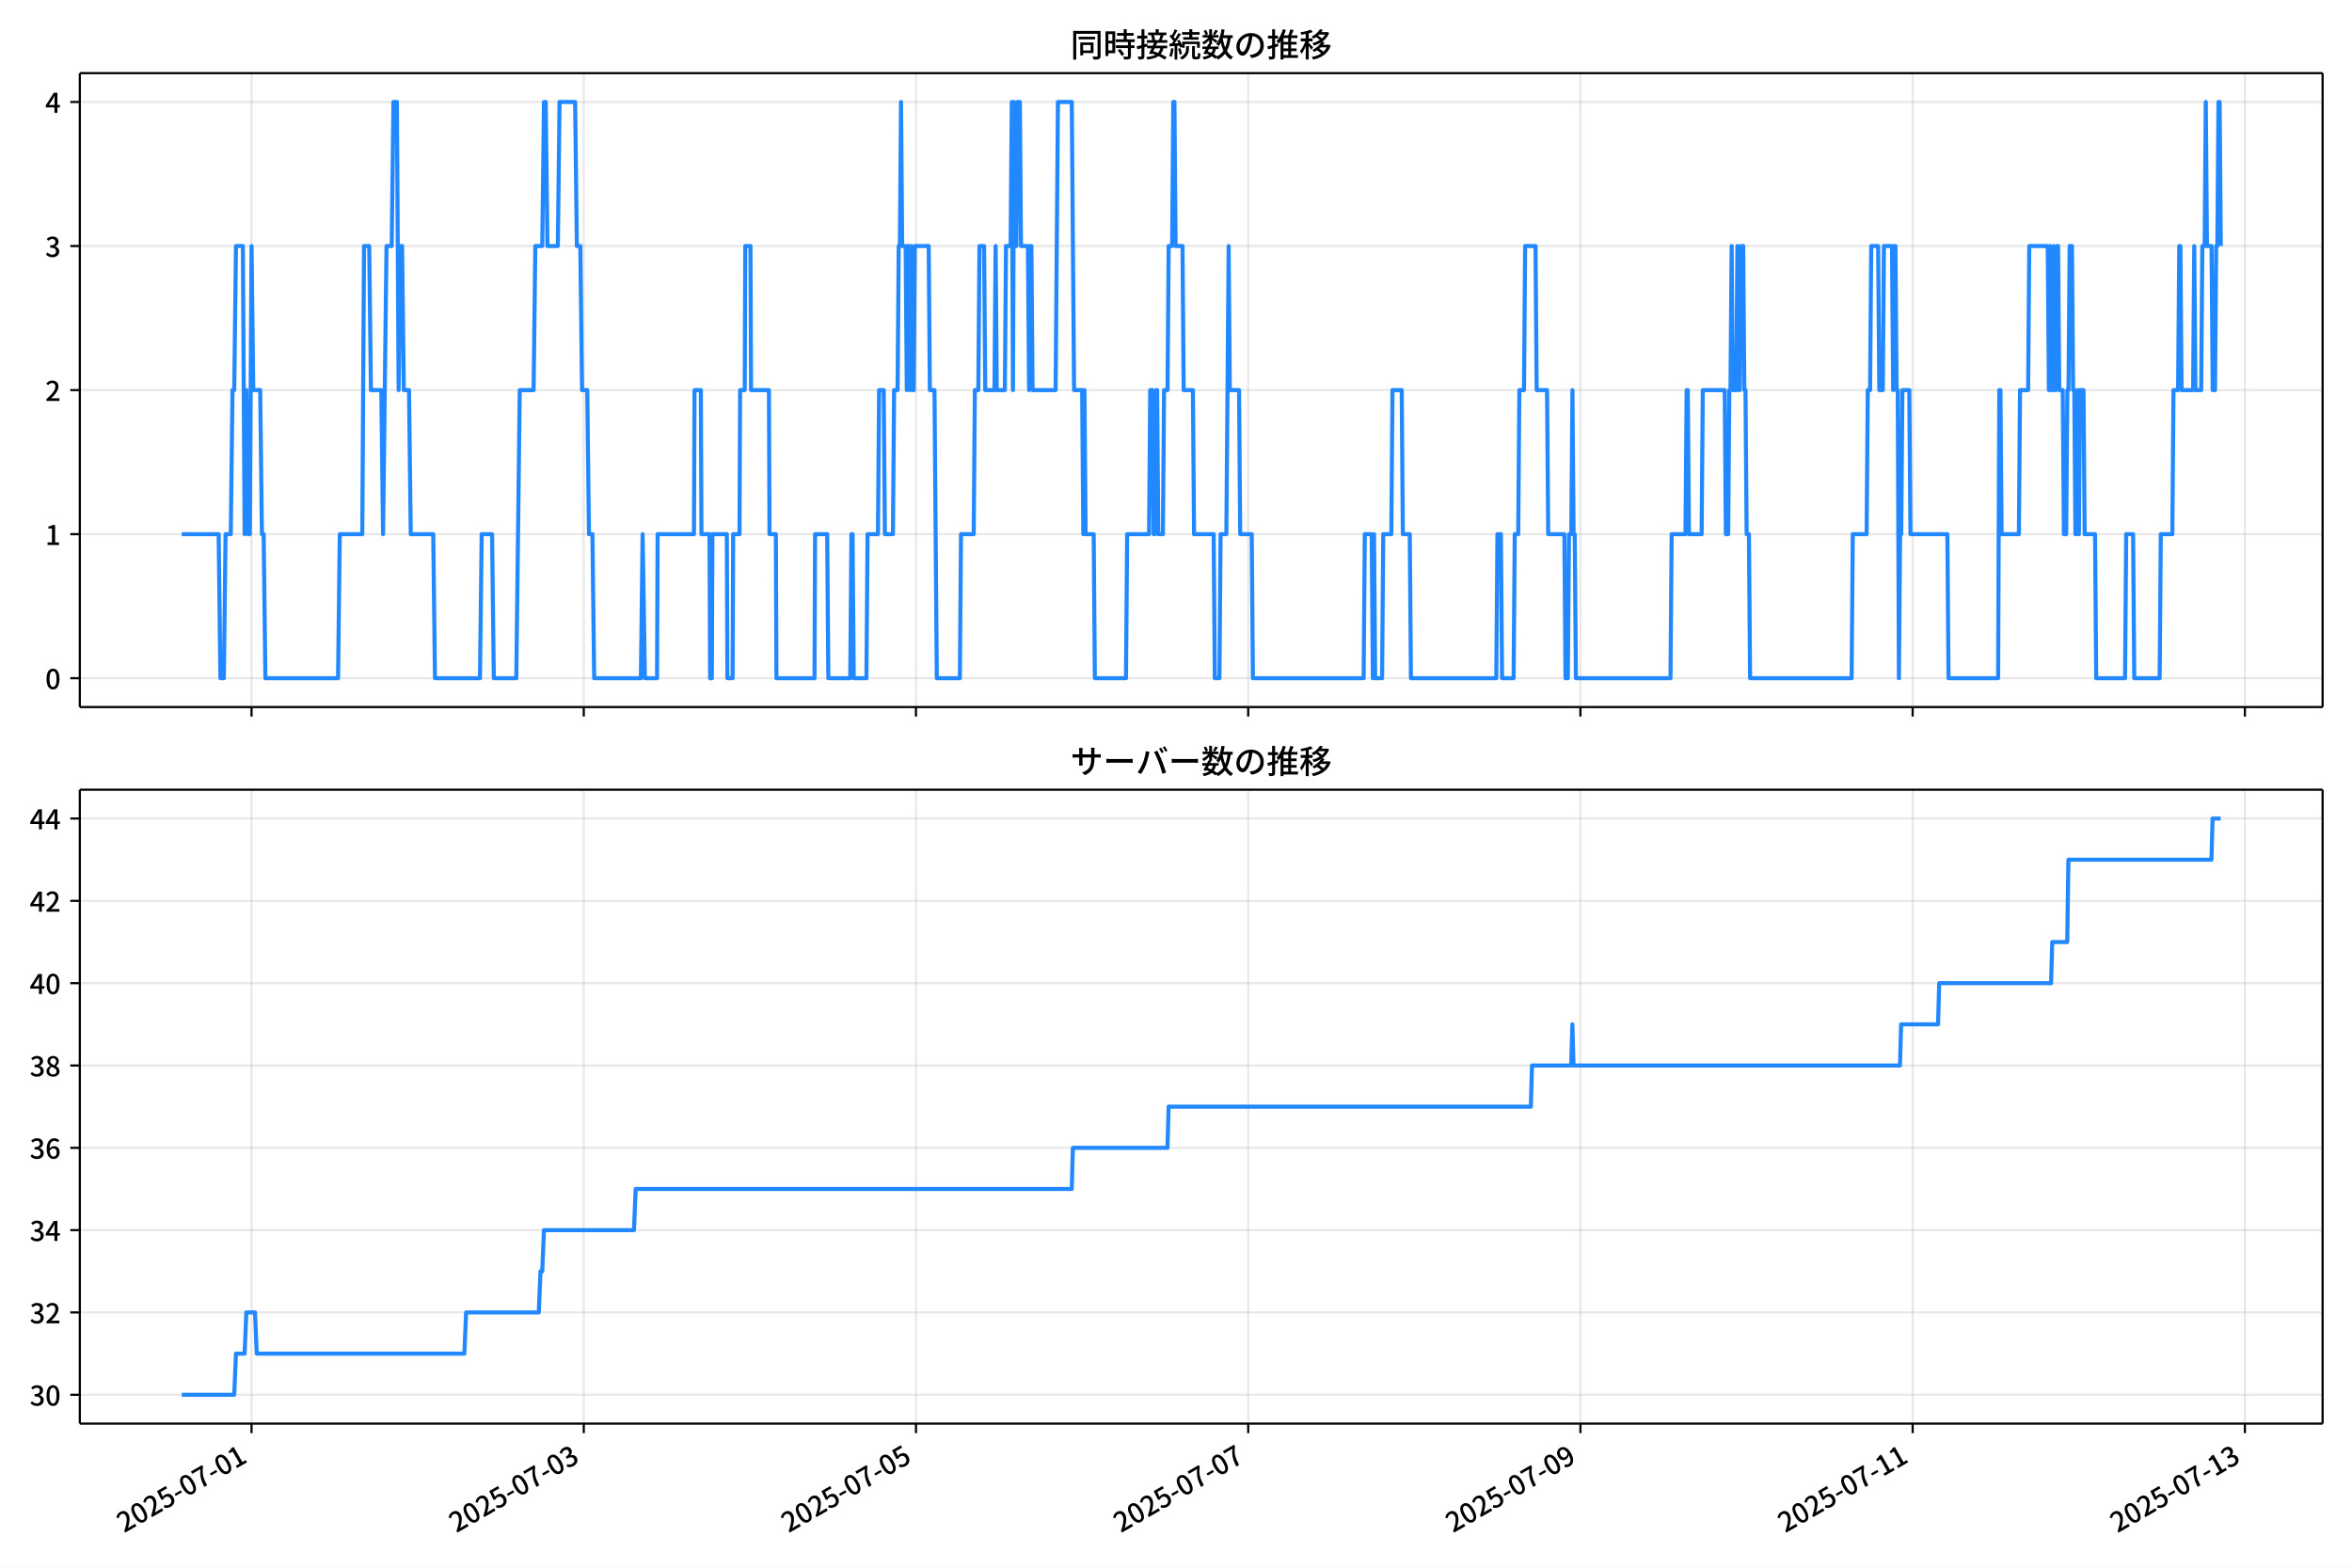
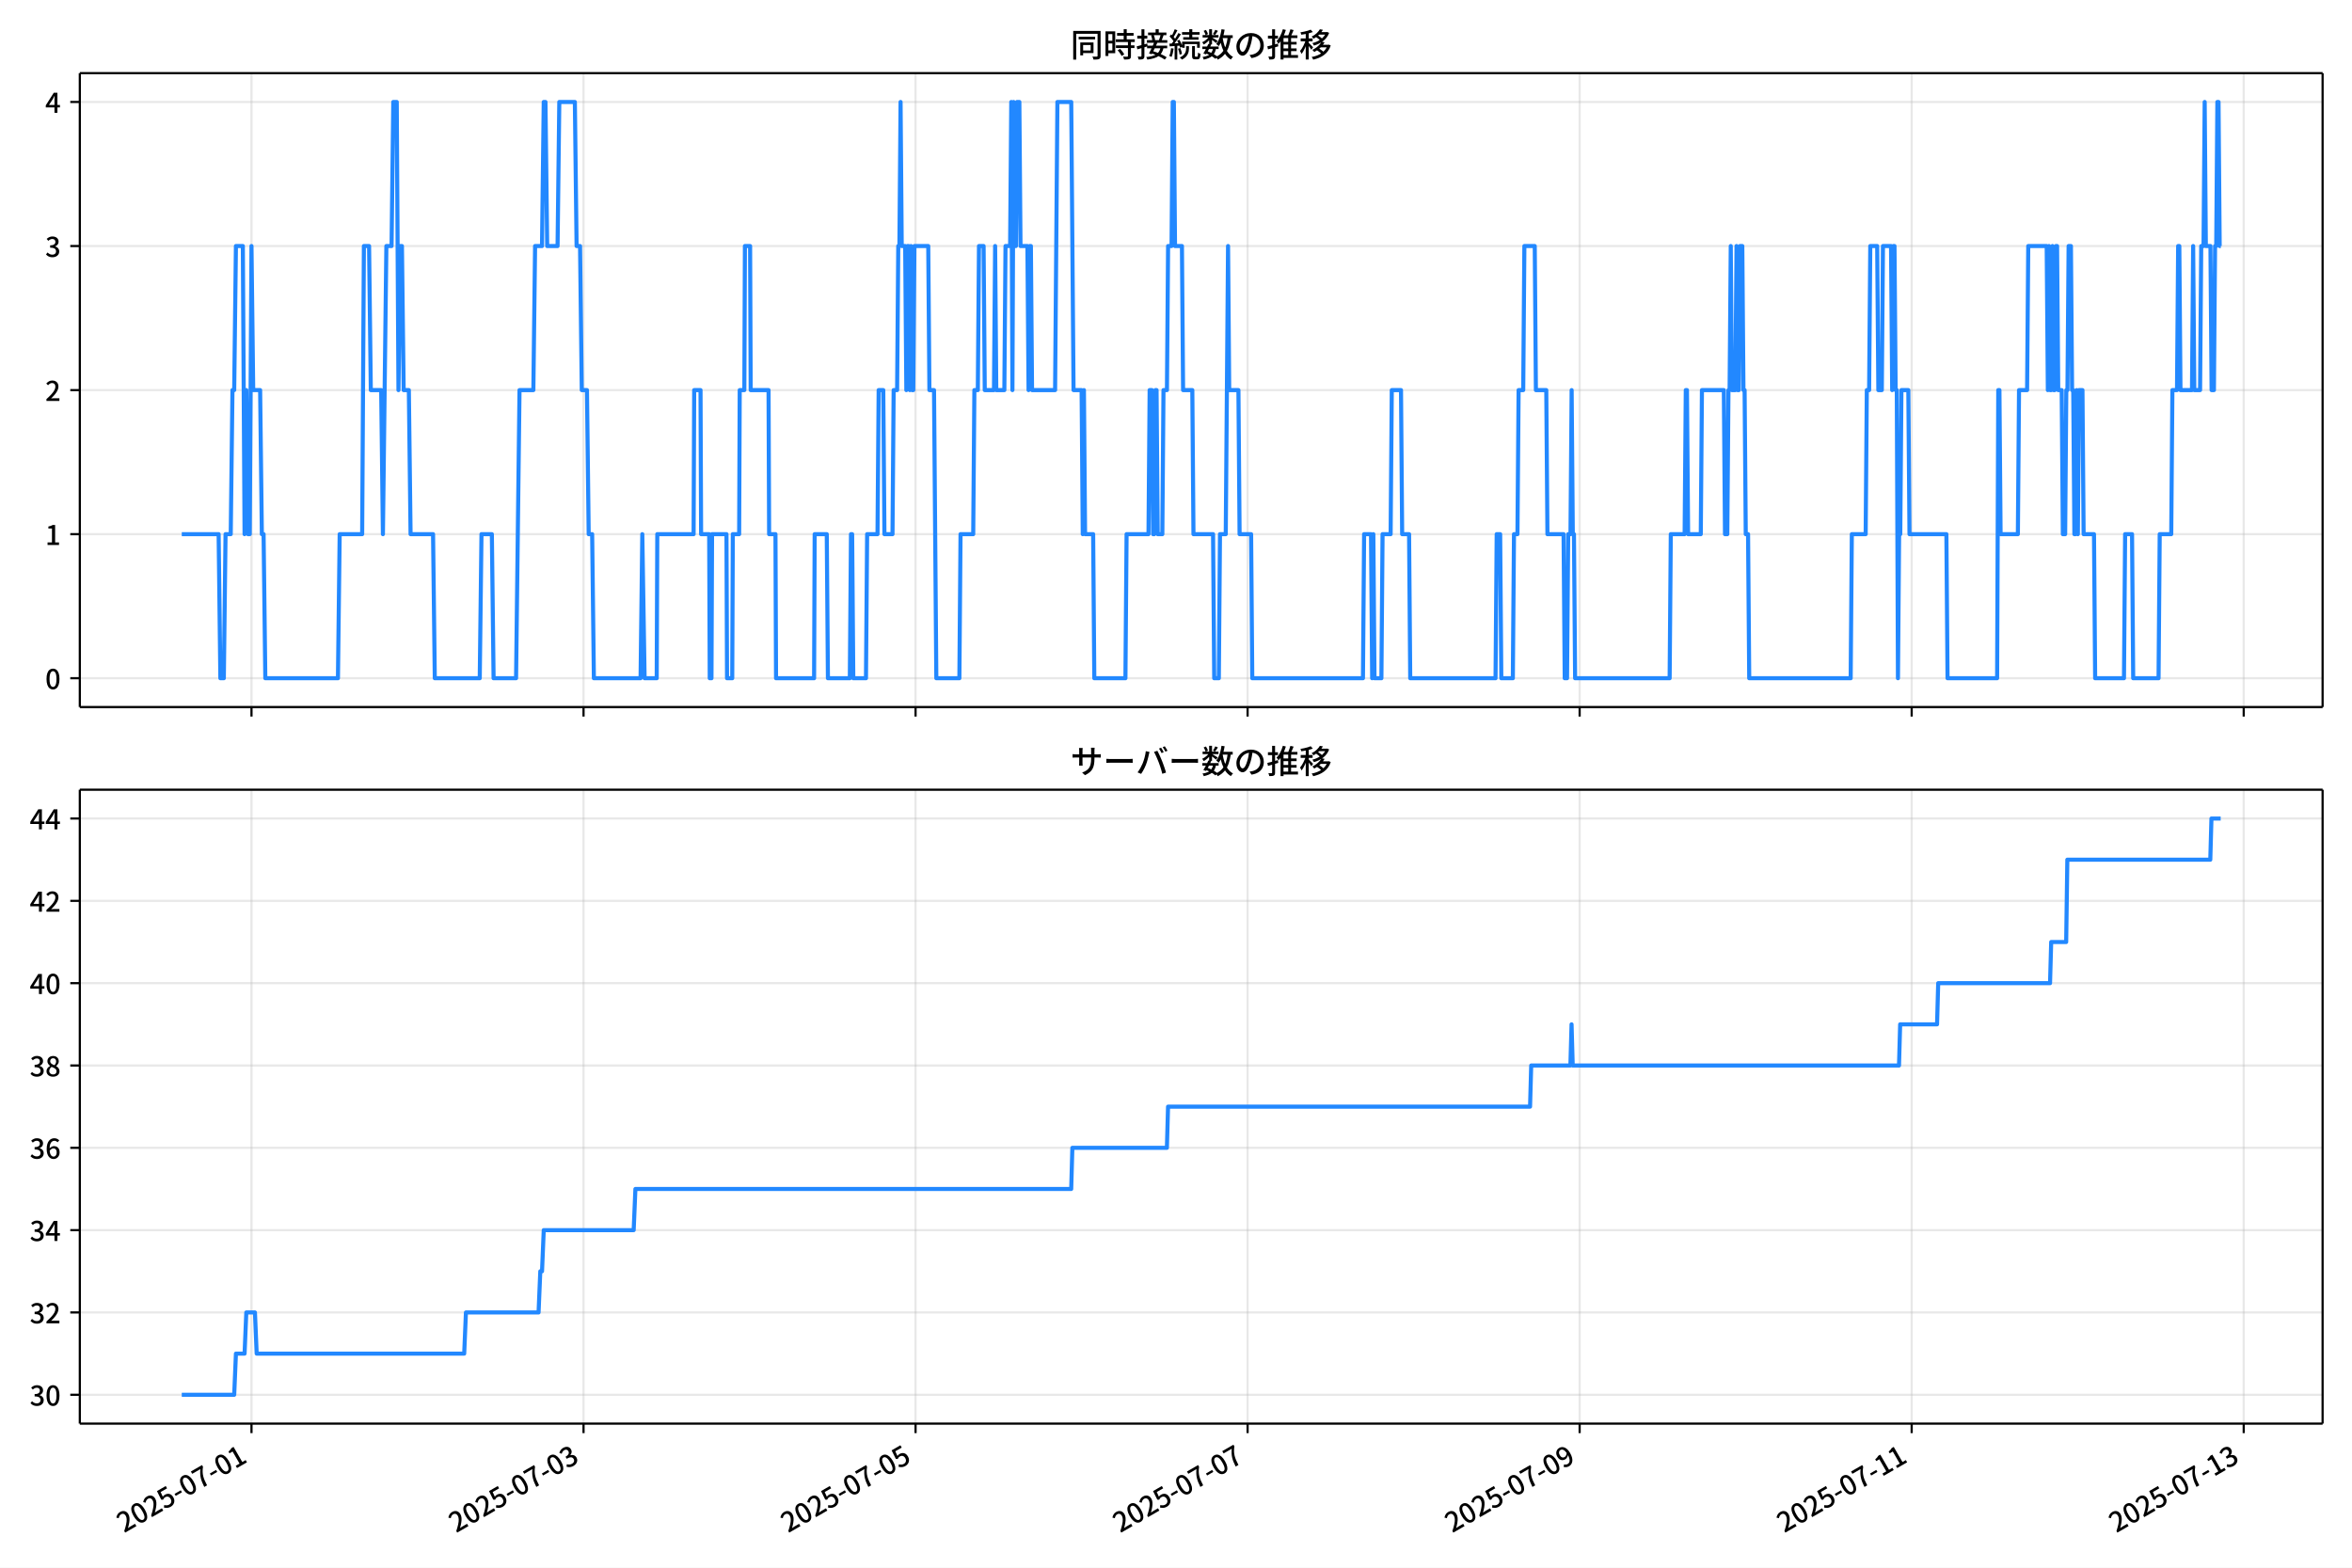
<svg xmlns="http://www.w3.org/2000/svg" xmlns:xlink="http://www.w3.org/1999/xlink" version="1.1" viewBox="0 0 864 576">
  <defs>
    <style type="text/css">*{stroke-linejoin: round; stroke-linecap: butt}</style>
  </defs>
  <g id="aa">
    <g id="ab">
      <path d="m0 576h864v-576h-864z" fill="#fff" />
    </g>
    <g id="ac">
      <g id="ad">
        <path d="m29.32 259.78h823.88v-232.9h-823.88z" fill="#fff" />
      </g>
      <g id="ae">
        <g id="af">
          <g id="ag">
-             <path d="m92.4 259.78v-232.9" clip-path="url(#f)" fill="none" stroke="#b0b0b0" stroke-linecap="square" stroke-opacity=".3" stroke-width=".8" />
+             <path d="m92.385 259.78v-232.9" clip-path="url(#f)" fill="none" stroke="#b0b0b0" stroke-linecap="square" stroke-opacity=".3" stroke-width=".8" />
          </g>
          <g id="ah">
            <defs>
              <path id="d" d="m0 0v3.5" stroke="#000" stroke-width=".8" />
            </defs>
-             <use x="92.4" y="259.778" stroke="#000000" stroke-width=".8" xlink:href="#d" />
+             <use x="92.385" y="259.778" stroke="#000000" stroke-width=".8" xlink:href="#d" />
          </g>
        </g>
        <g id="ai">
          <g id="aj">
-             <path d="m214.44 259.78v-232.9" clip-path="url(#f)" fill="none" stroke="#b0b0b0" stroke-linecap="square" stroke-opacity=".3" stroke-width=".8" />
+             <path d="m214.36 259.78v-232.9" clip-path="url(#f)" fill="none" stroke="#b0b0b0" stroke-linecap="square" stroke-opacity=".3" stroke-width=".8" />
          </g>
          <g id="ak">
-             <use x="214.442" y="259.778" stroke="#000000" stroke-width=".8" xlink:href="#d" />
+             <use x="214.358" y="259.778" stroke="#000000" stroke-width=".8" xlink:href="#d" />
          </g>
        </g>
        <g id="al">
          <g id="am">
-             <path d="m336.48 259.78v-232.9" clip-path="url(#f)" fill="none" stroke="#b0b0b0" stroke-linecap="square" stroke-opacity=".3" stroke-width=".8" />
+             <path d="m336.33 259.78v-232.9" clip-path="url(#f)" fill="none" stroke="#b0b0b0" stroke-linecap="square" stroke-opacity=".3" stroke-width=".8" />
          </g>
          <g id="an">
-             <use x="336.483" y="259.778" stroke="#000000" stroke-width=".8" xlink:href="#d" />
+             <use x="336.331" y="259.778" stroke="#000000" stroke-width=".8" xlink:href="#d" />
          </g>
        </g>
        <g id="ao">
          <g id="ap">
-             <path d="m458.52 259.78v-232.9" clip-path="url(#f)" fill="none" stroke="#b0b0b0" stroke-linecap="square" stroke-opacity=".3" stroke-width=".8" />
+             <path d="m458.3 259.78v-232.9" clip-path="url(#f)" fill="none" stroke="#b0b0b0" stroke-linecap="square" stroke-opacity=".3" stroke-width=".8" />
          </g>
          <g id="aq">
-             <use x="458.525" y="259.778" stroke="#000000" stroke-width=".8" xlink:href="#d" />
+             <use x="458.303" y="259.778" stroke="#000000" stroke-width=".8" xlink:href="#d" />
          </g>
        </g>
        <g id="ar">
          <g id="as">
-             <path d="m580.57 259.78v-232.9" clip-path="url(#f)" fill="none" stroke="#b0b0b0" stroke-linecap="square" stroke-opacity=".3" stroke-width=".8" />
+             <path d="m580.28 259.78v-232.9" clip-path="url(#f)" fill="none" stroke="#b0b0b0" stroke-linecap="square" stroke-opacity=".3" stroke-width=".8" />
          </g>
          <g id="at">
-             <use x="580.567" y="259.778" stroke="#000000" stroke-width=".8" xlink:href="#d" />
+             <use x="580.276" y="259.778" stroke="#000000" stroke-width=".8" xlink:href="#d" />
          </g>
        </g>
        <g id="au">
          <g id="av">
-             <path d="m702.61 259.78v-232.9" clip-path="url(#f)" fill="none" stroke="#b0b0b0" stroke-linecap="square" stroke-opacity=".3" stroke-width=".8" />
+             <path d="m702.25 259.78v-232.9" clip-path="url(#f)" fill="none" stroke="#b0b0b0" stroke-linecap="square" stroke-opacity=".3" stroke-width=".8" />
          </g>
          <g id="aw">
-             <use x="702.608" y="259.778" stroke="#000000" stroke-width=".8" xlink:href="#d" />
+             <use x="702.249" y="259.778" stroke="#000000" stroke-width=".8" xlink:href="#d" />
          </g>
        </g>
        <g id="ax">
          <g id="ay">
-             <path d="m824.65 259.78v-232.9" clip-path="url(#f)" fill="none" stroke="#b0b0b0" stroke-linecap="square" stroke-opacity=".3" stroke-width=".8" />
+             <path d="m824.22 259.78v-232.9" clip-path="url(#f)" fill="none" stroke="#b0b0b0" stroke-linecap="square" stroke-opacity=".3" stroke-width=".8" />
          </g>
          <g id="az">
-             <use x="824.65" y="259.778" stroke="#000000" stroke-width=".8" xlink:href="#d" />
+             <use x="824.221" y="259.778" stroke="#000000" stroke-width=".8" xlink:href="#d" />
          </g>
        </g>
      </g>
      <g id="ba">
        <g id="bb">
          <g id="bc">
            <path d="m29.32 249.19h823.88" clip-path="url(#f)" fill="none" stroke="#b0b0b0" stroke-linecap="square" stroke-opacity=".3" stroke-width=".8" />
          </g>
          <g id="bd">
            <defs>
              <path id="g" d="m0 0h-3.5" stroke="#000" stroke-width=".8" />
            </defs>
            <use x="29.32" y="249.191" stroke="#000000" stroke-width=".8" xlink:href="#g" />
          </g>
          <g id="be">
            <g transform="translate(16.62 253.18) scale(.1 -.1)">
              <defs>
                <path id="a" transform="scale(.015625)" d="m1830-90q-460 0-806 275-346 276-535 823-188 547-188 1366 0 820 188 1357 189 538 535 803 346 266 806 266 461 0 800-269 340-269 528-803 189-534 189-1354 0-819-189-1366-188-547-528-823-339-275-800-275zm0 589q237 0 422 185 186 186 288 599 103 413 103 1091 0 679-103 1082-102 403-288 582-185 180-422 180-236 0-422-180-186-179-292-582-105-403-105-1082 0-678 105-1091 106-413 292-599 186-185 422-185z" />
              </defs>
              <use xlink:href="#a" />
            </g>
          </g>
        </g>
        <g id="bf">
          <g id="bg">
            <path d="m29.32 196.26h823.88" clip-path="url(#f)" fill="none" stroke="#b0b0b0" stroke-linecap="square" stroke-opacity=".3" stroke-width=".8" />
          </g>
          <g id="bh">
            <use x="29.32" y="196.26" stroke="#000000" stroke-width=".8" xlink:href="#g" />
          </g>
          <g id="bi">
            <g transform="translate(16.62 200.25) scale(.1 -.1)">
              <defs>
                <path id="l" transform="scale(.015625)" d="m544 0v608h1037v3277h-845v467q333 58 579 147 247 90 451 218h557v-4109h915v-608h-2694z" />
              </defs>
              <use xlink:href="#l" />
            </g>
          </g>
        </g>
        <g id="bj">
          <g id="bk">
            <path d="m29.32 143.33h823.88" clip-path="url(#f)" fill="none" stroke="#b0b0b0" stroke-linecap="square" stroke-opacity=".3" stroke-width=".8" />
          </g>
          <g id="bl">
            <use x="29.32" y="143.329" stroke="#000000" stroke-width=".8" xlink:href="#g" />
          </g>
          <g id="bm">
            <g transform="translate(16.62 147.31) scale(.1 -.1)">
              <defs>
                <path id="b" transform="scale(.015625)" d="m282 0v429q697 621 1164 1136 468 515 701 956 234 442 234 826 0 256-87 451-86 196-262 301-176 106-445 106-275 0-506-151-230-150-422-368l-416 410q301 333 637 518 336 186 803 186 429 0 749-176t496-493 176-745q0-455-224-919t-615-935q-390-470-889-950 186 20 394 36t374 16h1184v-634h-3046z" />
              </defs>
              <use xlink:href="#b" />
            </g>
          </g>
        </g>
        <g id="bn">
          <g id="bo">
            <path d="m29.32 90.398h823.88" clip-path="url(#f)" fill="none" stroke="#b0b0b0" stroke-linecap="square" stroke-opacity=".3" stroke-width=".8" />
          </g>
          <g id="bp">
            <use x="29.32" y="90.398" stroke="#000000" stroke-width=".8" xlink:href="#g" />
          </g>
          <g id="bq">
            <g transform="translate(16.62 94.383) scale(.1 -.1)">
              <defs>
                <path id="j" transform="scale(.015625)" d="m1715-90q-371 0-656 90t-503 240q-217 150-377 323l359 474q211-205 479-359 269-153 634-153 269 0 467 92 199 93 311 266t112 423q0 256-125 451t-429 300q-304 106-835 106v551q467 0 732 105 266 106 384 291 119 186 119 423 0 307-192 489-192 183-531 183-269 0-503-119-233-118-438-316l-384 460q282 256 614 413 333 157 737 157 422 0 748-144 327-144 512-413 186-269 186-659 0-403-221-685-221-281-592-422v-26q269-70 490-227t349-400 128-557q0-422-215-726-214-304-573-468-358-163-787-163z" />
              </defs>
              <use xlink:href="#j" />
            </g>
          </g>
        </g>
        <g id="br">
          <g id="bs">
            <path d="m29.32 37.466h823.88" clip-path="url(#f)" fill="none" stroke="#b0b0b0" stroke-linecap="square" stroke-opacity=".3" stroke-width=".8" />
          </g>
          <g id="bt">
            <use x="29.32" y="37.466" stroke="#000000" stroke-width=".8" xlink:href="#g" />
          </g>
          <g id="bu">
            <g transform="translate(16.62 41.451) scale(.1 -.1)">
              <defs>
                <path id="k" transform="scale(.015625)" d="m2170 0v3072q0 192 12 457 13 266 20 458h-26q-90-179-183-365-92-185-195-364l-921-1415h2579v-576h-3328v493l1875 2957h858v-4717h-691z" />
              </defs>
              <use xlink:href="#k" />
            </g>
          </g>
        </g>
      </g>
      <g id="bv">
-         <path d="m66.769 196.26h13.554l.636 52.931h1.271l.636-52.931h1.907l.636-52.931h.636l.636-52.931h2.542l.636 105.86.636-52.931.636 52.931h.636l.636-105.86.636 52.931h2.542l.636 52.931h.636l.636 52.931h26.697l.636-52.931h8.263l.636-105.86h1.907l.636 52.931h3.814l.636 52.931 1.271-105.86h1.907l.636-52.931h1.271l.636 105.86.636-52.931h.636l.636 52.931h1.907l.636 52.931h8.263l.636 52.931h16.526l.636-52.931h3.814l.636 52.931h8.263l1.271-105.86h5.085l.636-52.931h2.542l.636-52.931h.636l.636 52.931h3.814l.636-52.931h5.721l.636 52.931h1.271l.636 52.931h1.907l.636 52.931h1.271l.636 52.931h17.162l.636-52.931.848 52.931h4.449l.212-52.931h13.348l.212-52.931h2.331l.212 52.931h2.966l.212 52.931h.636l.212-52.931h5.297l.212 52.931h1.907l.212-52.931h2.331l.212-52.931h1.695l.212-52.931h1.907l.212 52.931h6.568l.212 52.931h2.331l.212 52.931h13.984l.212-52.931h4.449l.424 52.931h8.051l.424-52.931h.424l.424 52.931h4.661l.424-52.931h3.814l.424-52.931h1.695l.424 52.931h2.966l.424-52.931h1.271l.424-52.931h.424l.424-52.931.424 52.931h1.271l.424 52.931.424-52.931h.424l.424 52.931.424-52.931.424 52.931h.424l.424-52.931h5.085l.424 52.931h1.695l.848 105.86h8.475l.424-52.931h4.661l.424-52.931h1.271l.424-52.931h1.695l.424 52.931h3.39l.424-52.931.424 52.931h2.966l.424-52.931h1.695l.424-52.931.424 105.86.424-105.86.424 52.931h.424l.424-52.931h.848l.424 52.931h2.542l.424 52.931.424-52.931h.424l.424 52.931h8.475l.848-105.86h5.085l.848 105.86h2.966l.424 52.931.424-52.931.424 52.931h2.966l.424 52.931h11.441l.424-52.931h8.051l.424-52.931h.848l.424 52.931h.424l.424-52.931h.424l.424 52.931h1.695l.424-52.931h1.271l.424-52.931h1.271l.424-52.931h.424l.424 52.931h2.542l.424 52.931h3.39l.424 52.931h7.204l.424 52.931h1.695l.424-52.931h2.119l.848-105.86.424 52.931h3.39l.424 52.931h4.238l.424 52.931h40.681l.424-52.931h2.542l.424 52.931.424-52.931.424 52.931h2.542l.424-52.931h2.966l.424-52.931h3.39l.424 52.931h2.542l.424 52.931h31.358l.424-52.931h1.271l.424 52.931h4.238l.424-52.931h1.271l.424-52.931h1.695l.424-52.931h3.814l.424 52.931h3.814l.424 52.931h5.933l.424 52.931h.848l.424-52.931h.848l.424-52.931.424 52.931h.424l.424 52.931h34.748l.424-52.931h5.085l.424-52.931h.424l.424 52.931h4.661l.424-52.931h8.051l.424 52.931h.848l.424-52.931h.424l.424-52.931.424 52.931h1.271l.424-52.931.424 52.931h.424l.424-52.931h.848l.424 52.931h.424l.424 52.931h.848l.424 52.931h37.291l.424-52.931h5.085l.424-52.931h.848l.424-52.931h2.542l.424 52.931h1.271l.424-52.931h2.966l.424 52.931.424-52.931h.424l.424 52.931h.424l.424 105.86.424-52.931h.424l.424-52.931h2.542l.424 52.931h13.56l.424 52.931h18.221l.424-105.86h.424l.424 52.931h6.356l.424-52.931h2.966l.424-52.931h6.78l.424 52.931.424-52.931.424 52.931h.424l.424-52.931.424 52.931h.424l.424-52.931h.424l.424 52.931h1.271l.424 52.931h.848l.424-52.931h.424l.424-52.931h.848l.424 52.931h.424l.424 52.931h.424l.424-52.931.424 52.931.424-52.931h1.271l.424 52.931h3.814l.424 52.931h10.594l.424-52.931h2.542l.424 52.931h9.323l.424-52.931h4.238l.424-52.931h1.695l.424-52.931h.424l.424 52.931h4.238l.424-52.931.424 52.931h2.119l.424-52.931h.848l.424-52.931.424 52.931h1.695l.424 52.931h.848l.424-52.931h.424l.424-52.931h.424l.424 52.931v0" clip-path="url(#f)" fill="none" stroke="#28f" stroke-linecap="square" stroke-width="1.5" />
+         <path d="m66.769 196.26h13.546l.635 52.931h1.27l.635-52.931h1.906l.635-52.931h.635l.635-52.931h2.541l.635 105.86.635-52.931.635 52.931h.635l.635-105.86.635 52.931h2.541l.635 52.931h.635l.635 52.931h26.682l.635-52.931h8.259l.635-105.86h1.906l.635 52.931h3.812l.635 52.931 1.27-105.86h1.906l.635-52.931h1.27l.635 105.86.635-52.931h.635l.635 52.931h1.906l.635 52.931h8.259l.635 52.931h16.517l.635-52.931h3.812l.635 52.931h8.259l1.27-105.86h5.082l.635-52.931h2.541l.635-52.931h.635l.635 52.931h3.812l.635-52.931h5.718l.635 52.931h1.27l.635 52.931h1.906l.635 52.931h1.27l.635 52.931h17.152l.635-52.931.847 52.931h4.447l.212-52.931h13.341l.212-52.931h2.329l.212 52.931h2.965l.212 52.931h.635l.212-52.931h5.294l.212 52.931h1.906l.212-52.931h2.329l.212-52.931h1.694l.212-52.931h1.906l.212 52.931h6.564l.212 52.931h2.329l.212 52.931h13.976l.212-52.931h4.447l.424 52.931h8.047l.424-52.931h.424l.424 52.931h4.659l.424-52.931h3.812l.424-52.931h1.694l.424 52.931h2.965l.424-52.931h1.27l.424-52.931h.424l.424-52.931.424 52.931h1.27l.424 52.931.424-52.931h.424l.424 52.931.424-52.931.424 52.931h.424l.424-52.931h5.082l.424 52.931h1.694l.847 105.86h8.47l.424-52.931h4.659l.424-52.931h1.27l.424-52.931h1.694l.424 52.931h3.388l.424-52.931.424 52.931h2.965l.424-52.931h1.694l.424-52.931.424 105.86.424-105.86.424 52.931h.424l.424-52.931h.847l.424 52.931h2.541l.424 52.931.424-52.931h.424l.424 52.931h8.47l.847-105.86h5.082l.847 105.86h2.965l.424 52.931.424-52.931.424 52.931h2.965l.424 52.931h11.435l.424-52.931h8.047l.424-52.931h.847l.424 52.931h.424l.424-52.931h.424l.424 52.931h1.694l.424-52.931h1.27l.424-52.931h1.27l.424-52.931h.424l.424 52.931h2.541l.424 52.931h3.388l.424 52.931h7.2l.424 52.931h1.694l.424-52.931h2.118l.847-105.86.424 52.931h3.388l.424 52.931h4.235l.424 52.931h40.658l.424-52.931h2.541l.424 52.931.424-52.931.424 52.931h2.541l.424-52.931h2.965l.424-52.931h3.388l.424 52.931h2.541l.424 52.931h31.34l.424-52.931h1.27l.424 52.931h4.235l.424-52.931h1.27l.424-52.931h1.694l.424-52.931h3.812l.424 52.931h3.812l.424 52.931h5.929l.424 52.931h.847l.424-52.931h.847l.424-52.931.424 52.931h.424l.424 52.931h34.728l.424-52.931h5.082l.424-52.931h.424l.424 52.931h4.659l.424-52.931h8.047l.424 52.931h.847l.424-52.931h.424l.424-52.931.424 52.931h1.27l.424-52.931.424 52.931h.424l.424-52.931h.847l.424 52.931h.424l.424 52.931h.847l.424 52.931h37.269l.424-52.931h5.082l.424-52.931h.847l.424-52.931h2.541l.424 52.931h1.27l.424-52.931h2.965l.424 52.931.424-52.931h.424l.424 52.931h.424l.424 105.86.424-52.931h.424l.424-52.931h2.541l.424 52.931h13.553l.424 52.931h18.211l.424-105.86h.424l.424 52.931h6.353l.424-52.931h2.965l.424-52.931h6.776l.424 52.931.424-52.931.424 52.931h.424l.424-52.931.424 52.931h.424l.424-52.931h.424l.424 52.931h1.27l.424 52.931h.847l.424-52.931h.424l.424-52.931h.847l.424 52.931h.424l.424 52.931h.424l.424-52.931.424 52.931.424-52.931h1.27l.424 52.931h3.812l.424 52.931h10.588l.424-52.931h2.541l.424 52.931h9.317l.424-52.931h4.235l.424-52.931h1.694l.424-52.931h.424l.424 52.931h4.235l.424-52.931.424 52.931h2.118l.424-52.931h.847l.424-52.931.424 52.931h1.694l.424 52.931h.847l.424-52.931h.424l.424-52.931h.424l.424 52.931h.424v0" clip-path="url(#f)" fill="none" stroke="#28f" stroke-linecap="square" stroke-width="1.5" />
      </g>
      <g id="bw">
        <path d="m29.32 259.78v-232.9" fill="none" stroke="#000" stroke-linecap="square" stroke-width=".8" />
      </g>
      <g id="bx">
        <path d="m853.2 259.78v-232.9" fill="none" stroke="#000" stroke-linecap="square" stroke-width=".8" />
      </g>
      <g id="by">
        <path d="m29.32 259.78h823.88" fill="none" stroke="#000" stroke-linecap="square" stroke-width=".8" />
      </g>
      <g id="bz">
        <path d="m29.32 26.88h823.88" fill="none" stroke="#000" stroke-linecap="square" stroke-width=".8" />
      </g>
      <g id="ca">
        <g transform="translate(393.26 20.88) scale(.12 -.12)">
          <defs>
            <path id="u" transform="scale(.015625)" d="m1587 3936h3232v-518h-3232v518zm320-1114h557v-2534h-557v2534zm301 0h2291v-2086h-2291v512h1734v1069h-1734v505zm-1683 2260h5113v-570h-4524v-5056h-589v5626zm4768 0h595v-4896q0-250-67-397t-227-218q-160-77-426-96t-675-19q-13 83-45 192t-77 218q-45 108-89 185 281-13 527-13 247 0 330 0 83 7 118 42 36 35 36 112v4890z" />
            <path id="s" transform="scale(.015625)" d="m2714 4672h3238v-525h-3238v525zm-244-1235h3712v-538h-3712v538zm20-1184h3635v-531h-3635v531zm1523 3155h595v-2310h-595v2310zm832-2451h589v-2823q0-230-61-364-61-135-227-199-167-70-423-86t-633-16q-20 121-78 285-57 163-121 284 275-6 509-9t310-3q77 6 106 28 29 23 29 93v2810zm-2023-1677 487 282q153-160 313-352t294-381q135-189 206-343l-519-313q-64 153-189 348-124 196-278 394-154 199-314 365zm-2086 3718h1619v-4281h-1619v544h1056v3187h-1056v550zm32-1843h1293v-537h-1293v537zm-320 1843h563v-4832h-563v4832z" />
            <path id="t" transform="scale(.015625)" d="m3866 5408h614v-870h-614v870zm-1479-653h3597v-518h-3597v518zm-230-1485h4e3v-518h-4e3v518zm825 922 519 102q64-160 121-342 58-182 96-352 39-170 45-304l-544-128q-6 134-42 313-35 180-83 365-48 186-112 346zm1856 109 589-71q-96-275-202-557-105-281-195-486l-518 77q58 147 122 329 64 183 118 372t86 336zm-2643-2106h3943v-518h-3943v518zm1408 685 602-115q-167-371-362-784t-390-797-362-685l-525 179q160 288 346 666t368 784 323 752zm-659-2157 358 403q352-102 733-240 381-137 752-304 371-166 697-336 327-169 558-329l-384-461q-218 160-532 336-313 176-685 345-371 170-755 323-384 154-742 263zm1894 1114 583-71q-122-550-353-944-230-393-604-662t-922-435q-547-167-1296-269-25 128-93 269-67 141-137 230 678 64 1168 192t819 349q330 221 531 550 202 330 304 791zm-4684 217q396 90 953 240 557 151 1120 311l77-544q-525-154-1053-311-528-156-963-284l-134 588zm121 2093h1965v-563h-1965v563zm819 1248h576v-5229q0-236-51-374t-192-208q-141-77-355-99-214-23-541-16-13 115-64 288t-109 294q205-6 381-6t234 0q64 0 92 28 29 29 29 93v5229z" />
            <path id="r" transform="scale(.015625)" d="m4058 5408h595v-1798h-595v1798zm-1415-563h3443v-499h-3443v499zm231-992h3008v-499h-3008v499zm-224-877h3475v-1203h-531v729h-2432v-729h-512v1203zm1964-877h551v-1881q0-122 22-157 23-35 106-35 25 0 92 0 68 0 135 0t99 0q51 0 83 54t45 224 19 515q90-70 234-131t259-93q-19-429-83-662-64-234-183-326-118-93-316-93-39 0-103 0t-134 0-138 0q-67 0-99 0-237 0-365 64t-176 218q-48 153-48 422v1881zm-1164-6h550v-455q0-243-48-528-48-284-186-579-137-294-409-572-272-279-727-503-70 90-192 208-121 118-230 195 416 205 665 438 250 234 371 474 122 240 164 467 42 228 42 413v442zm-2240 3309 524-192q-121-244-259-503-137-259-275-496t-259-416l-410 173q122 186 246 438 125 253 240 515 116 263 193 481zm716-743 500-230q-224-359-496-756-272-396-548-764-275-368-518-650l-358 205q179 211 377 483 199 272 387 569 189 298 358 592 170 295 298 551zm-1721-665 307 403q166-154 339-340 173-185 320-364t224-327l-326-460q-77 160-218 348-141 189-314 384-172 196-332 356zm1485-832 435 179q128-211 249-458 122-246 215-474 93-227 137-412l-473-211q-32 185-119 422-86 237-201 486-115 250-243 468zm-1530-583q422 26 998 54 576 29 1184 68l7-499q-570-45-1127-84-556-38-992-70l-70 531zm1702-992 436 135q121-276 214-596t118-556l-454-148q-26 237-112 563-86 327-202 602zm-1363 109 499-83q-57-455-163-897-105-441-253-748-51 32-134 73-83 42-170 83-86 42-144 62 148 294 234 697t131 813zm691 627h525v-2861h-525v2861z" />
            <path id="n" transform="scale(.015625)" d="m224 2022h3187v-499h-3187v499zm51 2247h3111v-487h-3111v487zm1127-1735 563-121q-154-320-333-672t-352-679q-173-326-326-582l-532 173q148 243 324 566t345 669q170 346 311 646zm934-832 563-64q-89-480-262-838t-461-614-701-432-976-298q-25 128-99 269t-157 237q659 102 1085 303 426 202 666 554t342 883zm422 3597 519-211q-147-218-298-436-150-217-278-377l-403 186q121 173 252 413 132 240 208 425zm-1203 109h563v-2957h-563v2957zm-1075-320 448 186q134-192 246-420 112-227 157-393l-467-211q-38 172-147 406t-237 432zm1094-1050 397-236q-160-263-400-529-240-265-519-489-278-224-553-378-51 103-141 237-89 135-179 218 269 109 534 294 266 186 493 416 228 231 368 467zm487-204q83-45 246-145 163-99 352-211t346-211 221-150l-327-423q-83 77-230 198-147 122-317 253-170 132-327 250-156 119-259 189l295 250zm1798 396h2311v-556h-2311v556zm115 1178 615-90q-103-640-263-1235t-384-1101q-224-505-512-889-44 57-134 134t-186 157-166 125q275 339 473 796 199 458 340 995 141 538 217 1108zm1223-1510 614-58q-147-1101-445-1940-297-838-813-1443-515-604-1321-1014-26 71-90 177-64 105-134 208-70 102-128 159 742 346 1212 880 471 535 730 1290 260 755 375 1741zm-1005-135q134-851 387-1597 253-745 659-1305 407-560 1002-874-70-57-154-150-83-93-154-189-70-96-121-179-633 371-1056 988-422 618-688 1434-265 816-425 1783l550 89zm-3309-3065 327 416q377-148 754-330 378-182 701-378 324-195 548-368l-416-435q-211 179-519 378-307 198-666 383-358 186-729 334z" />
            <path id="q" transform="scale(.015625)" d="m3686 4378q-64-493-163-1041-99-547-265-1084-192-653-432-1104t-522-688-595-237q-320 0-596 221-275 221-448 621-172 400-172 931 0 537 220 1017 221 480 611 851 391 372 909 583 519 211 1121 211 576 0 1040-186 464-185 793-515 330-329 502-771 173-441 173-941 0-672-278-1194-278-521-816-851-538-329-1318-444l-378 601q166 20 307 42t263 48q307 70 585 217 279 148 496 375 218 227 342 534 125 308 125 692t-122 713q-121 330-358 573-236 243-582 380-346 138-781 138-525 0-935-186-409-185-694-489-284-304-432-656-147-352-147-678 0-365 89-605 90-240 224-355 135-115 276-115t288 144 297 457q151 314 298 800 147 461 246 982 100 522 145 1021l684-12z" />
            <path id="o" transform="scale(.015625)" d="m2995 2925h2893v-519h-2893v519zm0-1280h2893v-519h-2893v519zm-64-1299h3232v-557h-3232v557zm1312 3577h563v-3763h-563v3763zm429 1466 634-141q-154-390-340-794-185-403-339-684l-512 140q103 199 208 458 106 259 195 528 90 269 154 493zm-1472 25 582-147q-153-518-371-1018-217-499-483-931t-573-758q-38 64-109 160-70 96-147 198-77 103-141 160 416 416 733 1034t509 1302zm128-1203h2720v-537h-2720v-4205h-582v4422l313 320h269zm-3174-2157q396 90 953 240 557 151 1120 311l77-544q-525-154-1053-311-528-156-963-284l-134 588zm121 2093h1965v-563h-1965v563zm819 1248h576v-5229q0-236-51-374t-192-208q-141-77-355-99-214-23-541-16-13 115-64 288t-109 294q205-6 381-6t234 0q64 0 92 28 29 29 29 93v5229z" />
            <path id="m" transform="scale(.015625)" d="m4051 5402 595-109q-281-493-729-941t-1107-806q-39 64-106 144t-141 153q-73 74-137 119 608 288 1011 678t614 762zm-77-557h1511v-493h-1863l352 493zm1293 0h109l109 25 384-179q-192-505-496-905t-695-701q-390-301-845-519-454-217-947-358-44 109-137 253t-176 227q448 109 867 294 419 186 777 445 359 259 631 592t419 730v96zm-1990-954 377 307q167-96 336-218 170-121 320-249 151-128 247-237l-397-332q-90 108-237 236t-317 259q-169 132-329 234zm1107-934 595-109q-307-538-803-1031-496-492-1232-876-38 64-102 144t-138 156q-74 77-138 116 455 217 807 483t604 554q253 288 407 563zm-90-589h1460v-506h-1818l358 506zm1268 0h121l109 26 384-167q-192-614-531-1075t-787-794q-448-332-983-553-534-221-1129-355-45 115-132 269-86 153-176 249 551 96 1043 285 493 189 903 473 410 285 714 669t464 883v90zm-2132-1056 410 339q186-102 384-237 198-134 371-275t282-269l-435-371q-103 128-270 272-166 144-361 288t-381 253zm-2150 3533h589v-5376h-589v5376zm-992-1242h2336v-569h-2336v569zm1024-224 365-160q-96-339-231-707-134-368-291-727-157-358-336-672-179-313-365-537-44 128-134 291t-160 272q173 192 339 457 167 266 323 570 157 304 282 618t208 595zm941 1946 416-467q-314-122-695-221-380-99-784-173-403-74-780-131-20 102-71 236-51 135-102 231 358 58 732 138 375 80 711 179t573 208zm-397-2579q58-45 179-170 122-125 266-266 144-140 259-265t160-183l-352-473q-58 102-157 255-99 154-218 317-118 164-227 311-108 147-185 237l275 237z" />
          </defs>
          <use xlink:href="#u" />
          <use transform="translate(100)" xlink:href="#s" />
          <use transform="translate(200)" xlink:href="#t" />
          <use transform="translate(300)" xlink:href="#r" />
          <use transform="translate(400)" xlink:href="#n" />
          <use transform="translate(500)" xlink:href="#q" />
          <use transform="translate(600)" xlink:href="#o" />
          <use transform="translate(700)" xlink:href="#m" />
        </g>
      </g>
    </g>
    <g id="cb">
      <g id="cc">
        <path d="m29.32 523.06h823.88v-232.9h-823.88z" fill="#fff" />
      </g>
      <g id="cd">
        <g id="ce">
          <g id="cf">
-             <path d="m92.4 523.06v-232.9" clip-path="url(#c)" fill="none" stroke="#b0b0b0" stroke-linecap="square" stroke-opacity=".3" stroke-width=".8" />
+             <path d="m92.385 523.06v-232.9" clip-path="url(#c)" fill="none" stroke="#b0b0b0" stroke-linecap="square" stroke-opacity=".3" stroke-width=".8" />
          </g>
          <g id="cg">
-             <use x="92.4" y="523.055" stroke="#000000" stroke-width=".8" xlink:href="#d" />
+             <use x="92.385" y="523.055" stroke="#000000" stroke-width=".8" xlink:href="#d" />
          </g>
          <g id="ch">
-             <g transform="translate(45.61 563.33) rotate(-30) scale(.1 -.1)">
+             <g transform="translate(45.596 563.33) rotate(-30) scale(.1 -.1)">
              <defs>
                <path id="i" transform="scale(.015625)" d="m1715-90q-365 0-653 90t-506 237q-217 147-383 307l352 480q134-134 294-246t361-183q202-70 452-70 262 0 473 118 212 119 333 346 122 227 122 541 0 460-247 716-246 256-649 256-224 0-384-64t-365-198l-365 237 141 2240h2387v-627h-1747l-109-1204q154 77 307 118 154 42 340 42 397 0 723-160t518-490q192-329 192-847 0-519-224-887t-586-560q-361-192-777-192z" />
                <path id="e" transform="scale(.015625)" d="m301 1536v544h1689v-544h-1689z" />
                <path id="h" transform="scale(.015625)" d="m1235 0q32 646 109 1187t224 1024 384 941 576 938h-2208v627h3027v-455q-409-512-665-989-256-476-397-969t-205-1053-90-1251h-755z" />
              </defs>
              <use xlink:href="#b" />
              <use transform="translate(57)" xlink:href="#a" />
              <use transform="translate(114)" xlink:href="#b" />
              <use transform="translate(171)" xlink:href="#i" />
              <use transform="translate(228)" xlink:href="#e" />
              <use transform="translate(263.7)" xlink:href="#a" />
              <use transform="translate(320.7)" xlink:href="#h" />
              <use transform="translate(377.7)" xlink:href="#e" />
              <use transform="translate(413.4)" xlink:href="#a" />
              <use transform="translate(470.4)" xlink:href="#l" />
            </g>
          </g>
        </g>
        <g id="ci">
          <g id="cj">
-             <path d="m214.44 523.06v-232.9" clip-path="url(#c)" fill="none" stroke="#b0b0b0" stroke-linecap="square" stroke-opacity=".3" stroke-width=".8" />
+             <path d="m214.36 523.06v-232.9" clip-path="url(#c)" fill="none" stroke="#b0b0b0" stroke-linecap="square" stroke-opacity=".3" stroke-width=".8" />
          </g>
          <g id="ck">
-             <use x="214.442" y="523.055" stroke="#000000" stroke-width=".8" xlink:href="#d" />
+             <use x="214.358" y="523.055" stroke="#000000" stroke-width=".8" xlink:href="#d" />
          </g>
          <g id="cl">
-             <g transform="translate(167.65 563.33) rotate(-30) scale(.1 -.1)">
+             <g transform="translate(167.57 563.33) rotate(-30) scale(.1 -.1)">
              <use xlink:href="#b" />
              <use transform="translate(57)" xlink:href="#a" />
              <use transform="translate(114)" xlink:href="#b" />
              <use transform="translate(171)" xlink:href="#i" />
              <use transform="translate(228)" xlink:href="#e" />
              <use transform="translate(263.7)" xlink:href="#a" />
              <use transform="translate(320.7)" xlink:href="#h" />
              <use transform="translate(377.7)" xlink:href="#e" />
              <use transform="translate(413.4)" xlink:href="#a" />
              <use transform="translate(470.4)" xlink:href="#j" />
            </g>
          </g>
        </g>
        <g id="cm">
          <g id="cn">
-             <path d="m336.48 523.06v-232.9" clip-path="url(#c)" fill="none" stroke="#b0b0b0" stroke-linecap="square" stroke-opacity=".3" stroke-width=".8" />
+             <path d="m336.33 523.06v-232.9" clip-path="url(#c)" fill="none" stroke="#b0b0b0" stroke-linecap="square" stroke-opacity=".3" stroke-width=".8" />
          </g>
          <g id="co">
-             <use x="336.483" y="523.055" stroke="#000000" stroke-width=".8" xlink:href="#d" />
+             <use x="336.331" y="523.055" stroke="#000000" stroke-width=".8" xlink:href="#d" />
          </g>
          <g id="cp">
-             <g transform="translate(289.69 563.33) rotate(-30) scale(.1 -.1)">
+             <g transform="translate(289.54 563.33) rotate(-30) scale(.1 -.1)">
              <use xlink:href="#b" />
              <use transform="translate(57)" xlink:href="#a" />
              <use transform="translate(114)" xlink:href="#b" />
              <use transform="translate(171)" xlink:href="#i" />
              <use transform="translate(228)" xlink:href="#e" />
              <use transform="translate(263.7)" xlink:href="#a" />
              <use transform="translate(320.7)" xlink:href="#h" />
              <use transform="translate(377.7)" xlink:href="#e" />
              <use transform="translate(413.4)" xlink:href="#a" />
              <use transform="translate(470.4)" xlink:href="#i" />
            </g>
          </g>
        </g>
        <g id="cq">
          <g id="cr">
-             <path d="m458.52 523.06v-232.9" clip-path="url(#c)" fill="none" stroke="#b0b0b0" stroke-linecap="square" stroke-opacity=".3" stroke-width=".8" />
+             <path d="m458.3 523.06v-232.9" clip-path="url(#c)" fill="none" stroke="#b0b0b0" stroke-linecap="square" stroke-opacity=".3" stroke-width=".8" />
          </g>
          <g id="cs">
-             <use x="458.525" y="523.055" stroke="#000000" stroke-width=".8" xlink:href="#d" />
+             <use x="458.303" y="523.055" stroke="#000000" stroke-width=".8" xlink:href="#d" />
          </g>
          <g id="ct">
-             <g transform="translate(411.74 563.33) rotate(-30) scale(.1 -.1)">
+             <g transform="translate(411.51 563.33) rotate(-30) scale(.1 -.1)">
              <use xlink:href="#b" />
              <use transform="translate(57)" xlink:href="#a" />
              <use transform="translate(114)" xlink:href="#b" />
              <use transform="translate(171)" xlink:href="#i" />
              <use transform="translate(228)" xlink:href="#e" />
              <use transform="translate(263.7)" xlink:href="#a" />
              <use transform="translate(320.7)" xlink:href="#h" />
              <use transform="translate(377.7)" xlink:href="#e" />
              <use transform="translate(413.4)" xlink:href="#a" />
              <use transform="translate(470.4)" xlink:href="#h" />
            </g>
          </g>
        </g>
        <g id="cu">
          <g id="cv">
-             <path d="m580.57 523.06v-232.9" clip-path="url(#c)" fill="none" stroke="#b0b0b0" stroke-linecap="square" stroke-opacity=".3" stroke-width=".8" />
+             <path d="m580.28 523.06v-232.9" clip-path="url(#c)" fill="none" stroke="#b0b0b0" stroke-linecap="square" stroke-opacity=".3" stroke-width=".8" />
          </g>
          <g id="cw">
-             <use x="580.567" y="523.055" stroke="#000000" stroke-width=".8" xlink:href="#d" />
+             <use x="580.276" y="523.055" stroke="#000000" stroke-width=".8" xlink:href="#d" />
          </g>
          <g id="cx">
-             <g transform="translate(533.78 563.33) rotate(-30) scale(.1 -.1)">
+             <g transform="translate(533.49 563.33) rotate(-30) scale(.1 -.1)">
              <defs>
                <path id="v" transform="scale(.015625)" d="m1562-90q-410 0-708 150-297 151-502 356l403 461q141-160 346-256t422-96q224 0 425 102 202 103 352 333 151 230 237 614 87 384 87 941 0 589-115 970t-323 563-496 182q-205 0-372-118-166-118-262-336t-96-525q0-301 86-512 87-211 259-323 173-112 417-112 224 0 460 141 237 141 448 461l32-544q-134-180-313-314t-371-208-384-74q-391 0-689 166-297 167-467 496-169 330-169 823 0 467 195 816t515 541 698 192q339 0 636-138 298-137 519-419 221-281 349-710t128-1018q0-691-141-1187t-391-807q-249-310-563-461-313-150-652-150z" />
              </defs>
              <use xlink:href="#b" />
              <use transform="translate(57)" xlink:href="#a" />
              <use transform="translate(114)" xlink:href="#b" />
              <use transform="translate(171)" xlink:href="#i" />
              <use transform="translate(228)" xlink:href="#e" />
              <use transform="translate(263.7)" xlink:href="#a" />
              <use transform="translate(320.7)" xlink:href="#h" />
              <use transform="translate(377.7)" xlink:href="#e" />
              <use transform="translate(413.4)" xlink:href="#a" />
              <use transform="translate(470.4)" xlink:href="#v" />
            </g>
          </g>
        </g>
        <g id="cy">
          <g id="cz">
-             <path d="m702.61 523.06v-232.9" clip-path="url(#c)" fill="none" stroke="#b0b0b0" stroke-linecap="square" stroke-opacity=".3" stroke-width=".8" />
+             <path d="m702.25 523.06v-232.9" clip-path="url(#c)" fill="none" stroke="#b0b0b0" stroke-linecap="square" stroke-opacity=".3" stroke-width=".8" />
          </g>
          <g id="da">
-             <use x="702.608" y="523.055" stroke="#000000" stroke-width=".8" xlink:href="#d" />
+             <use x="702.249" y="523.055" stroke="#000000" stroke-width=".8" xlink:href="#d" />
          </g>
          <g id="db">
-             <g transform="translate(655.82 563.33) rotate(-30) scale(.1 -.1)">
+             <g transform="translate(655.46 563.33) rotate(-30) scale(.1 -.1)">
              <use xlink:href="#b" />
              <use transform="translate(57)" xlink:href="#a" />
              <use transform="translate(114)" xlink:href="#b" />
              <use transform="translate(171)" xlink:href="#i" />
              <use transform="translate(228)" xlink:href="#e" />
              <use transform="translate(263.7)" xlink:href="#a" />
              <use transform="translate(320.7)" xlink:href="#h" />
              <use transform="translate(377.7)" xlink:href="#e" />
              <use transform="translate(413.4)" xlink:href="#l" />
              <use transform="translate(470.4)" xlink:href="#l" />
            </g>
          </g>
        </g>
        <g id="dc">
          <g id="dd">
-             <path d="m824.65 523.06v-232.9" clip-path="url(#c)" fill="none" stroke="#b0b0b0" stroke-linecap="square" stroke-opacity=".3" stroke-width=".8" />
+             <path d="m824.22 523.06v-232.9" clip-path="url(#c)" fill="none" stroke="#b0b0b0" stroke-linecap="square" stroke-opacity=".3" stroke-width=".8" />
          </g>
          <g id="de">
-             <use x="824.65" y="523.055" stroke="#000000" stroke-width=".8" xlink:href="#d" />
+             <use x="824.221" y="523.055" stroke="#000000" stroke-width=".8" xlink:href="#d" />
          </g>
          <g id="df">
-             <g transform="translate(777.86 563.33) rotate(-30) scale(.1 -.1)">
+             <g transform="translate(777.43 563.33) rotate(-30) scale(.1 -.1)">
              <use xlink:href="#b" />
              <use transform="translate(57)" xlink:href="#a" />
              <use transform="translate(114)" xlink:href="#b" />
              <use transform="translate(171)" xlink:href="#i" />
              <use transform="translate(228)" xlink:href="#e" />
              <use transform="translate(263.7)" xlink:href="#a" />
              <use transform="translate(320.7)" xlink:href="#h" />
              <use transform="translate(377.7)" xlink:href="#e" />
              <use transform="translate(413.4)" xlink:href="#l" />
              <use transform="translate(470.4)" xlink:href="#j" />
            </g>
          </g>
        </g>
      </g>
      <g id="dg">
        <g id="dh">
          <g id="di">
            <path d="m29.32 512.47h823.88" clip-path="url(#c)" fill="none" stroke="#b0b0b0" stroke-linecap="square" stroke-opacity=".3" stroke-width=".8" />
          </g>
          <g id="dj">
            <use x="29.32" y="512.469" stroke="#000000" stroke-width=".8" xlink:href="#g" />
          </g>
          <g id="dk">
            <g transform="translate(10.92 516.45) scale(.1 -.1)">
              <use xlink:href="#j" />
              <use transform="translate(57)" xlink:href="#a" />
            </g>
          </g>
        </g>
        <g id="dl">
          <g id="dm">
            <path d="m29.32 482.22h823.88" clip-path="url(#c)" fill="none" stroke="#b0b0b0" stroke-linecap="square" stroke-opacity=".3" stroke-width=".8" />
          </g>
          <g id="dn">
            <use x="29.32" y="482.223" stroke="#000000" stroke-width=".8" xlink:href="#g" />
          </g>
          <g id="do">
            <g transform="translate(10.92 486.21) scale(.1 -.1)">
              <use xlink:href="#j" />
              <use transform="translate(57)" xlink:href="#b" />
            </g>
          </g>
        </g>
        <g id="dp">
          <g id="dq">
            <path d="m29.32 451.98h823.88" clip-path="url(#c)" fill="none" stroke="#b0b0b0" stroke-linecap="square" stroke-opacity=".3" stroke-width=".8" />
          </g>
          <g id="dr">
            <use x="29.32" y="451.976" stroke="#000000" stroke-width=".8" xlink:href="#g" />
          </g>
          <g id="ds">
            <g transform="translate(10.92 455.96) scale(.1 -.1)">
              <use xlink:href="#j" />
              <use transform="translate(57)" xlink:href="#k" />
            </g>
          </g>
        </g>
        <g id="dt">
          <g id="du">
            <path d="m29.32 421.73h823.88" clip-path="url(#c)" fill="none" stroke="#b0b0b0" stroke-linecap="square" stroke-opacity=".3" stroke-width=".8" />
          </g>
          <g id="dv">
            <use x="29.32" y="421.73" stroke="#000000" stroke-width=".8" xlink:href="#g" />
          </g>
          <g id="dw">
            <g transform="translate(10.92 425.71) scale(.1 -.1)">
              <defs>
                <path id="x" transform="scale(.015625)" d="m1971-90q-339 0-634 144-294 144-518 435-224 292-352 733-128 442-128 1044 0 678 147 1161 148 483 397 784 250 301 570 445t665 144q397 0 688-147 292-147 490-359l-403-448q-128 154-327 253-198 99-409 99-307 0-567-182-259-182-413-605-153-422-153-1145 0-608 115-1002t326-589q212-195 493-195 212 0 375 121 163 122 259 343t96 522q0 300-90 511-89 212-259 320-169 109-419 109-211 0-451-134t-458-461l-25 538q134 192 313 323t374 201q196 71 375 71 397 0 694-163 298-163 467-490 170-326 170-825 0-468-195-817-195-348-512-544-317-195-701-195z" />
              </defs>
              <use xlink:href="#j" />
              <use transform="translate(57)" xlink:href="#x" />
            </g>
          </g>
        </g>
        <g id="dx">
          <g id="dy">
            <path d="m29.32 391.48h823.88" clip-path="url(#c)" fill="none" stroke="#b0b0b0" stroke-linecap="square" stroke-opacity=".3" stroke-width=".8" />
          </g>
          <g id="dz">
            <use x="29.32" y="391.483" stroke="#000000" stroke-width=".8" xlink:href="#g" />
          </g>
          <g id="ea">
            <g transform="translate(10.92 395.47) scale(.1 -.1)">
              <defs>
                <path id="w" transform="scale(.015625)" d="m1830-90q-441 0-787 163-345 164-547 448-202 285-202 650 0 314 122 557t314 419 403 291v32q-256 186-442 458-185 272-185 643 0 365 176 640t480 425q304 151 694 151 410 0 704-160t457-439q164-278 164-649 0-237-96-448t-234-381q-137-169-291-278v-32q218-115 397-285 179-169 288-406t109-557q0-346-189-628-189-281-532-448-342-166-803-166zm314 2708q205 198 310 419 106 221 106 464 0 211-83 384t-247 272q-163 99-393 99-288 0-480-183-192-182-192-502 0-256 134-429 135-172 359-294t486-230zm-294-2170q236 0 418 89 183 90 285 253 103 164 103 388 0 211-90 367-89 157-246 272-157 116-368 215t-454 195q-244-173-398-426-153-252-153-553 0-237 118-416 119-179 324-282 205-102 461-102z" />
              </defs>
              <use xlink:href="#j" />
              <use transform="translate(57)" xlink:href="#w" />
            </g>
          </g>
        </g>
        <g id="eb">
          <g id="ec">
            <path d="m29.32 361.24h823.88" clip-path="url(#c)" fill="none" stroke="#b0b0b0" stroke-linecap="square" stroke-opacity=".3" stroke-width=".8" />
          </g>
          <g id="ed">
            <use x="29.32" y="361.237" stroke="#000000" stroke-width=".8" xlink:href="#g" />
          </g>
          <g id="ee">
            <g transform="translate(10.92 365.22) scale(.1 -.1)">
              <use xlink:href="#k" />
              <use transform="translate(57)" xlink:href="#a" />
            </g>
          </g>
        </g>
        <g id="ef">
          <g id="eg">
            <path d="m29.32 330.99h823.88" clip-path="url(#c)" fill="none" stroke="#b0b0b0" stroke-linecap="square" stroke-opacity=".3" stroke-width=".8" />
          </g>
          <g id="eh">
            <use x="29.32" y="330.99" stroke="#000000" stroke-width=".8" xlink:href="#g" />
          </g>
          <g id="ei">
            <g transform="translate(10.92 334.98) scale(.1 -.1)">
              <use xlink:href="#k" />
              <use transform="translate(57)" xlink:href="#b" />
            </g>
          </g>
        </g>
        <g id="ej">
          <g id="ek">
            <path d="m29.32 300.74h823.88" clip-path="url(#c)" fill="none" stroke="#b0b0b0" stroke-linecap="square" stroke-opacity=".3" stroke-width=".8" />
          </g>
          <g id="el">
            <use x="29.32" y="300.744" stroke="#000000" stroke-width=".8" xlink:href="#g" />
          </g>
          <g id="em">
            <g transform="translate(10.92 304.73) scale(.1 -.1)">
              <use xlink:href="#k" />
              <use transform="translate(57)" xlink:href="#k" />
            </g>
          </g>
        </g>
      </g>
      <g id="en">
-         <path d="m66.769 512.47h19.275l.636-15.123h3.178l.636-15.123h3.178l.636 15.123h76.276l.636-15.123h26.697l.636-15.123h.636l.636-15.123h33.053l.636-15.123h160.18l.424-15.123h34.748l.424-15.123h133.06l.424-15.123h14.408l.424-15.123.424 15.123h119.92l.424-15.123h13.56l.424-15.123h41.104l.424-15.123h5.509l.424-30.246h52.546l.424-15.123h2.966v0" clip-path="url(#c)" fill="none" stroke="#28f" stroke-linecap="square" stroke-width="1.5" />
+         <path d="m66.769 512.47h19.264l.635-15.123h3.176l.635-15.123h3.176l.635 15.123h76.233l.635-15.123h26.682l.635-15.123h.635l.635-15.123h33.034l.635-15.123h160.09l.424-15.123h34.728l.424-15.123h132.98l.424-15.123h14.4l.424-15.123.424 15.123h119.86l.424-15.123h13.553l.424-15.123h41.081l.424-15.123h5.506l.424-30.246h52.516l.424-15.123h3.388v0" clip-path="url(#c)" fill="none" stroke="#28f" stroke-linecap="square" stroke-width="1.5" />
      </g>
      <g id="eo">
        <path d="m29.32 523.06v-232.9" fill="none" stroke="#000" stroke-linecap="square" stroke-width=".8" />
      </g>
      <g id="ep">
        <path d="m853.2 523.06v-232.9" fill="none" stroke="#000" stroke-linecap="square" stroke-width=".8" />
      </g>
      <g id="eq">
        <path d="m29.32 523.06h823.88" fill="none" stroke="#000" stroke-linecap="square" stroke-width=".8" />
      </g>
      <g id="er">
        <path d="m29.32 290.16h823.88" fill="none" stroke="#000" stroke-linecap="square" stroke-width=".8" />
      </g>
      <g id="es">
        <g transform="translate(393.26 284.16) scale(.12 -.12)">
          <defs>
            <path id="z" transform="scale(.015625)" d="m4685 2893q0-621-84-1111-83-489-288-877-204-387-569-691t-928-560l-544 512q448 167 781 371 333 205 550 503 218 298 323 739 106 442 106 1075v1620q0 192-10 339-9 147-22 217h723q-6-70-22-217t-16-339v-1581zm-2304 2086q-7-64-23-199-16-134-16-313v-2317q0-128 6-256 7-128 13-224 7-96 13-140h-710q6 44 12 140 7 96 13 221 7 125 7 259v2317q0 122-10 256-9 135-28 256h723zm-1978-1197q45-12 144-22t237-20q138-9 285-9h4217q237 0 394 13t246 26v-679q-76 7-240 13-163 6-393 6h-4224q-147 0-282-3-134-3-234-10-99-6-150-12v697z" />
            <path id="p" transform="scale(.015625)" d="m621 2854q109-6 265-16 157-9 339-16 183-6 349-6 128 0 352 0t509 0 598 0q314 0 624 0 311 0 586 0t486 0q212 0 327 0 230 0 416 16t301 22v-793q-109 6-308 19-198 13-409 13-109 0-324 0-214 0-489 0t-586 0q-310 0-624 0-313 0-598 0t-509 0-352 0q-262 0-525-10-262-9-428-22v793z" />
            <path id="y" transform="scale(.015625)" d="m4941 5037q83-109 176-269t182-320q90-160 154-288l-416-179q-96 192-240 448t-272 435l416 173zm723 275q83-122 182-282 100-160 196-317 96-156 153-271l-416-186q-102 205-246 454-144 250-279 429l410 173zm-4339-3360q102 262 201 556 100 295 183 612t144 630q61 314 93 602l723-147q-19-83-45-183-26-99-48-195t-42-166q-32-154-86-394t-131-512-164-551q-86-278-182-514-115-301-269-618-153-317-326-618-173-300-346-550l-697 294q301 397 563 874t429 880zm3155 198q-96 250-215 531-118 282-243 567-124 285-246 534-122 250-224 429l659 218q96-179 221-429t253-535q128-284 249-566 122-281 218-525 90-230 195-518 106-288 211-592 106-304 195-589 90-285 154-515l-729-237q-84 352-199 736t-240 768-259 723z" />
          </defs>
          <use xlink:href="#z" />
          <use transform="translate(100)" xlink:href="#p" />
          <use transform="translate(200)" xlink:href="#y" />
          <use transform="translate(300)" xlink:href="#p" />
          <use transform="translate(400)" xlink:href="#n" />
          <use transform="translate(500)" xlink:href="#q" />
          <use transform="translate(600)" xlink:href="#o" />
          <use transform="translate(700)" xlink:href="#m" />
        </g>
      </g>
    </g>
  </g>
  <defs>
    <clipPath id="f">
      <rect x="29.32" y="26.88" width="823.88" height="232.9" />
    </clipPath>
    <clipPath id="c">
      <rect x="29.32" y="290.16" width="823.88" height="232.9" />
    </clipPath>
  </defs>
</svg>
